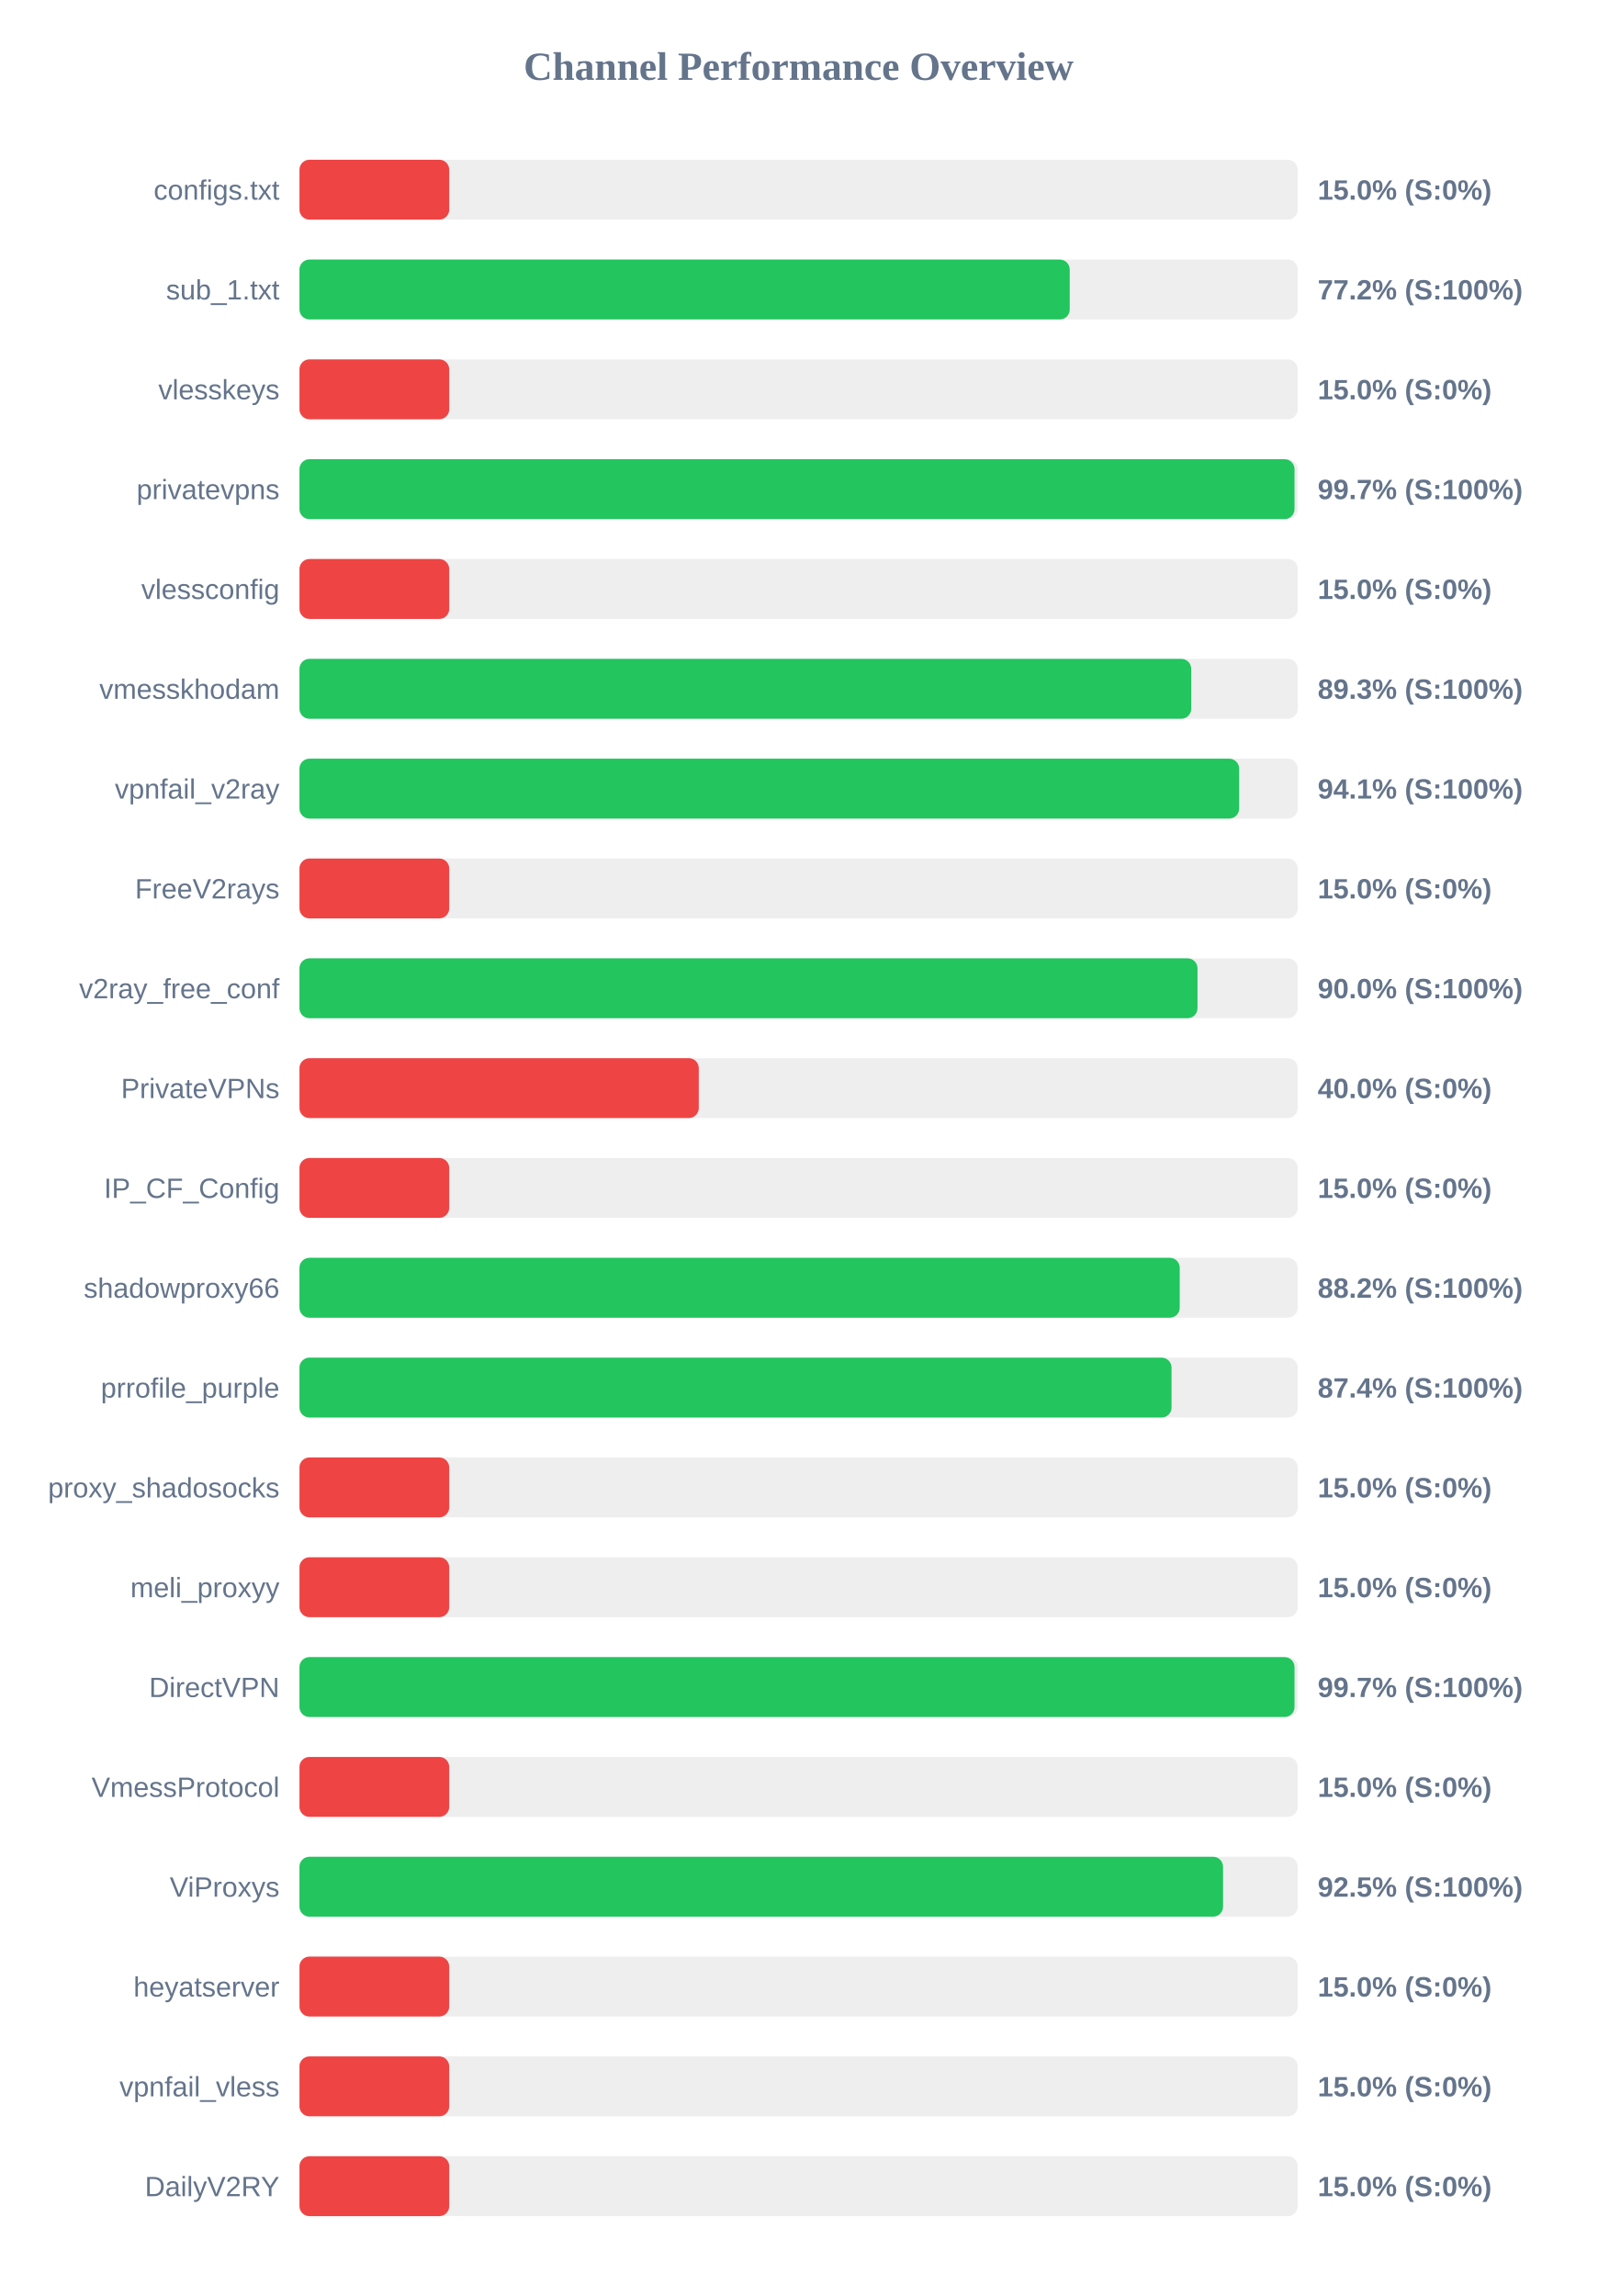
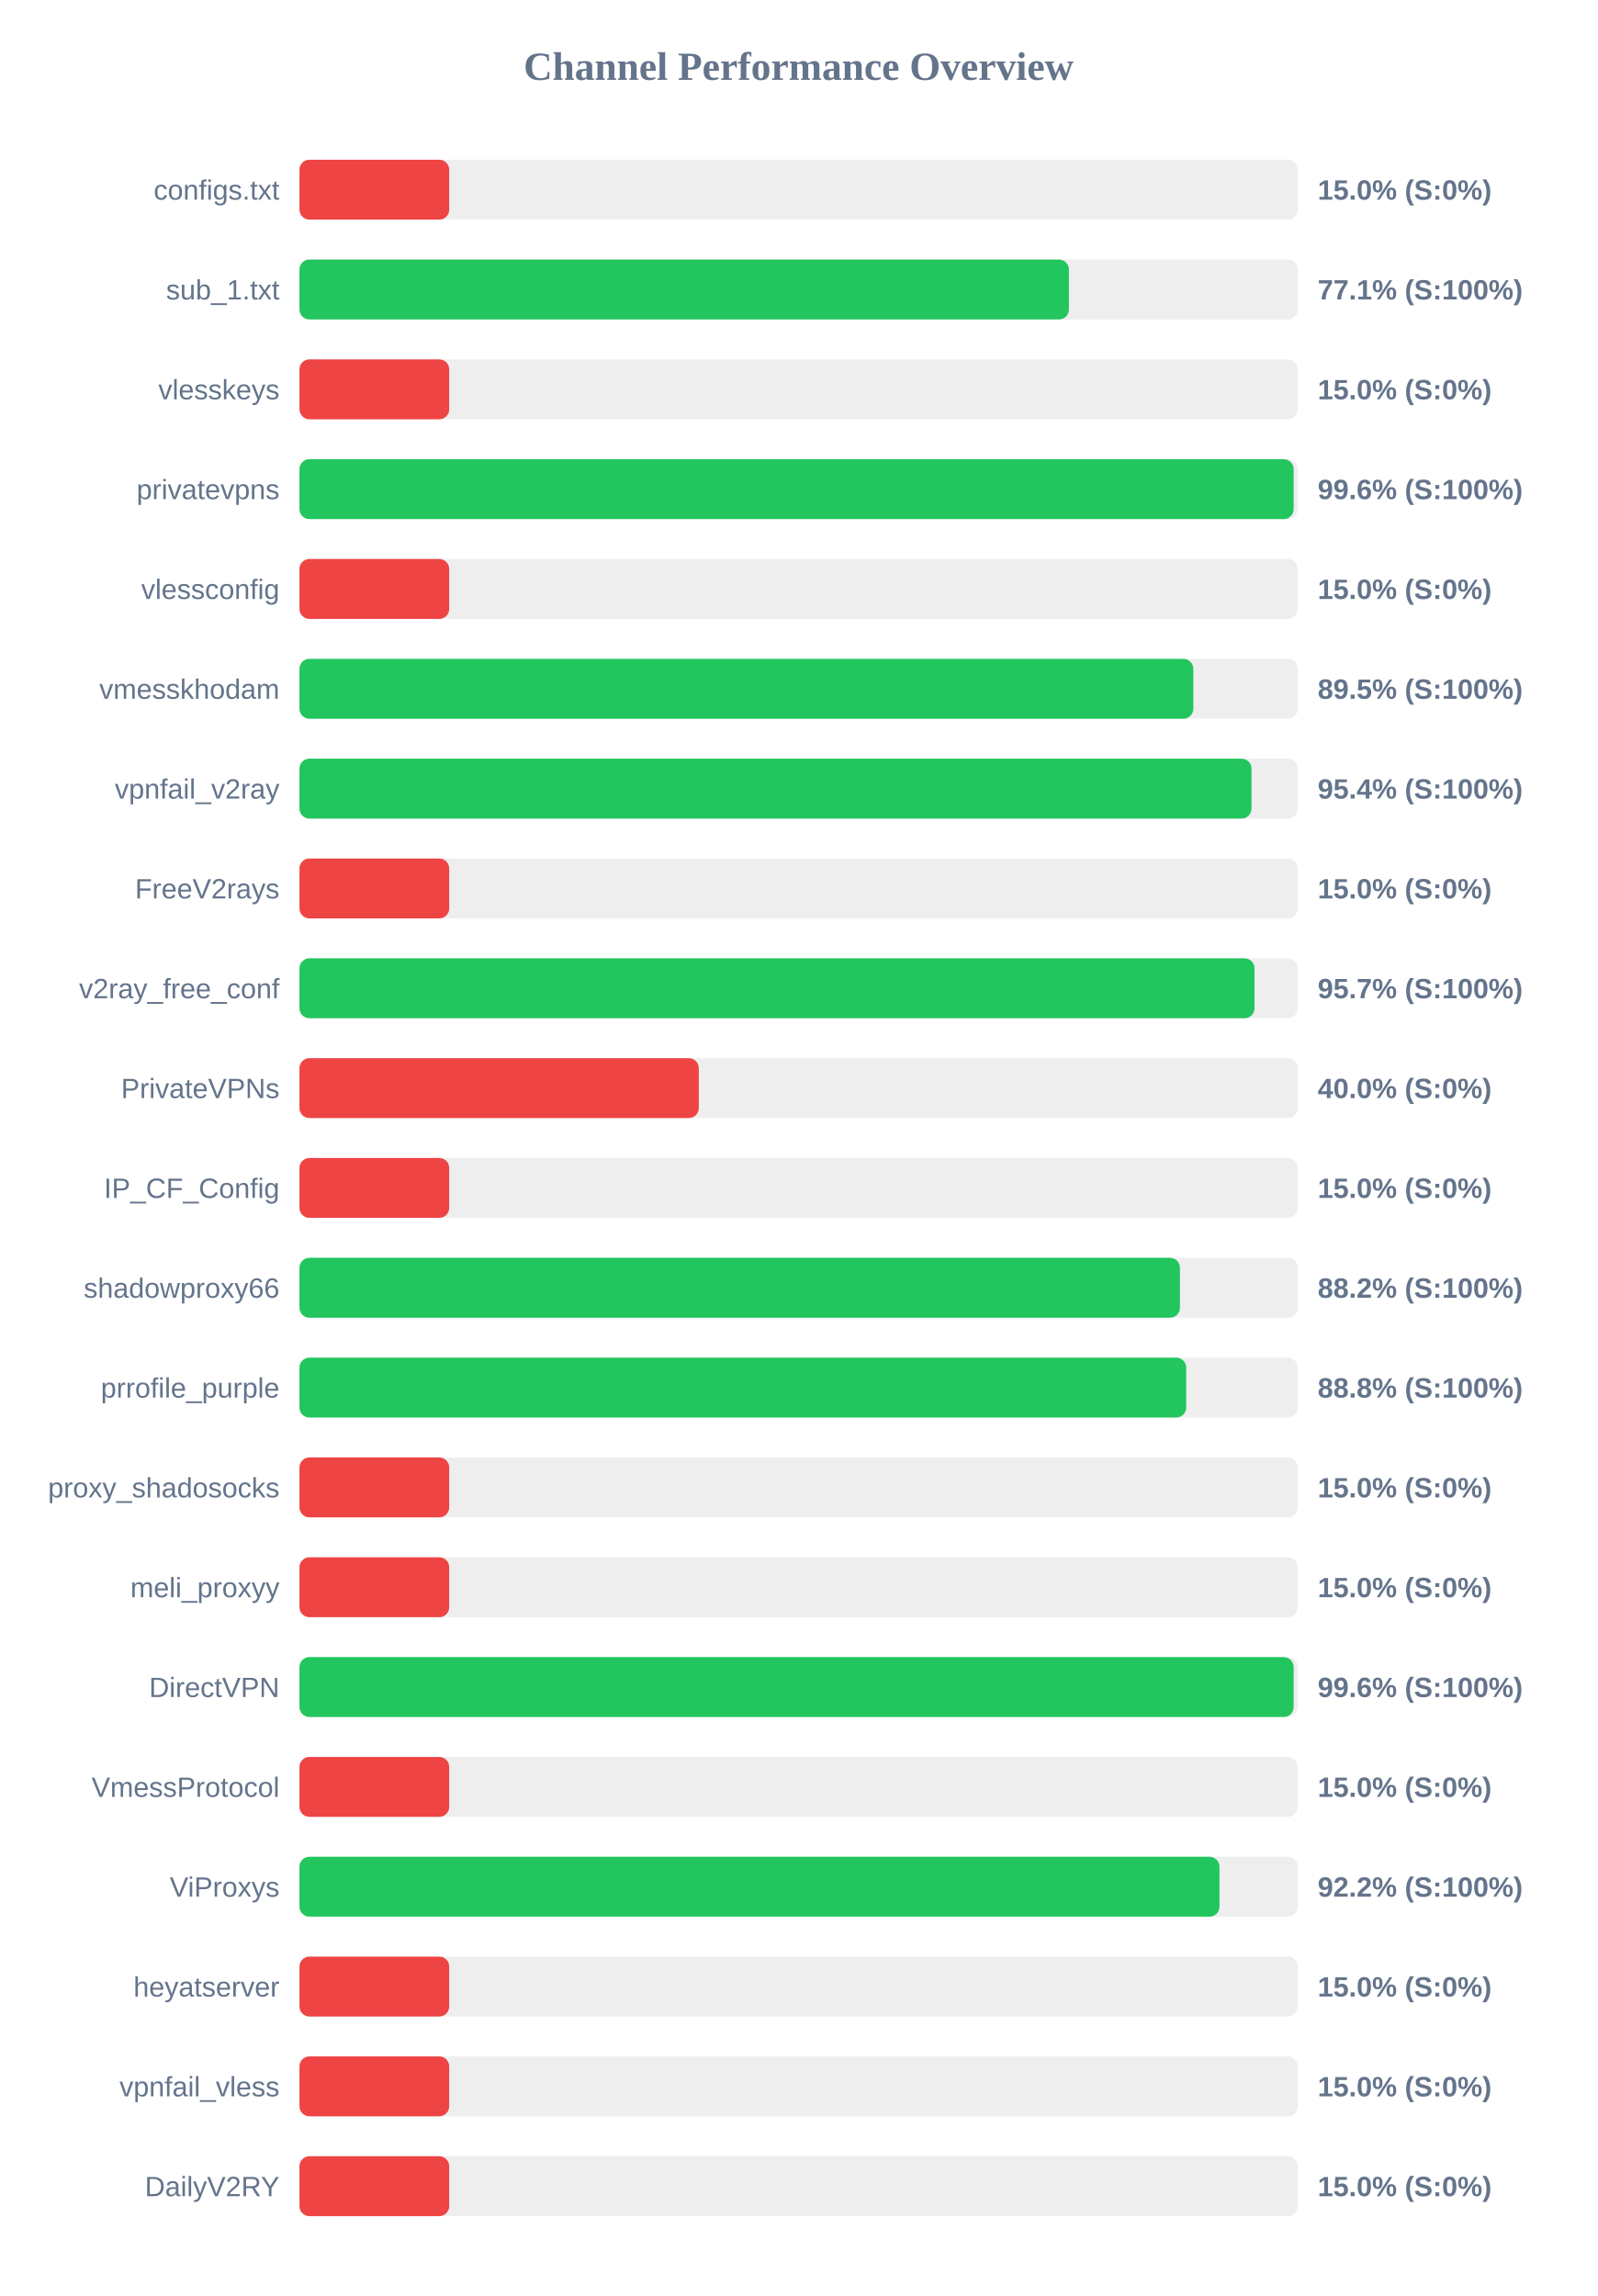
<svg xmlns="http://www.w3.org/2000/svg" width="800" height="1150" version="1.1">
  <style>
        .row { font: 14px Arial; fill: #64748b; }
        .score { font: bold 14px Arial; fill: #64748b; }
    </style>
  <text x="400" y="40" text-anchor="middle" font-size="20px" font-weight="bold" fill="#64748b">Channel Performance Overview</text>
  <rect x="150" y="80" width="500" height="30" fill="#eee" rx="5" />
  <rect x="150" y="80" width="75.0" height="30" fill="#ef4444" rx="5" />
  <text x="140" y="100" text-anchor="end" class="row">configs.txt</text>
  <text x="660" y="100" text-anchor="start" class="score">15.0% (S:0%)</text>
  <rect x="150" y="130" width="500" height="30" fill="#eee" rx="5" />
-   <rect x="150" y="130" width="385.8" height="30" fill="#22c55e" rx="5" />
+   <rect x="150" y="130" width="385.4" height="30" fill="#22c55e" rx="5" />
  <text x="140" y="150" text-anchor="end" class="row">sub_1.txt</text>
-   <text x="660" y="150" text-anchor="start" class="score">77.2% (S:100%)</text>
+   <text x="660" y="150" text-anchor="start" class="score">77.1% (S:100%)</text>
  <rect x="150" y="180" width="500" height="30" fill="#eee" rx="5" />
  <rect x="150" y="180" width="75.0" height="30" fill="#ef4444" rx="5" />
  <text x="140" y="200" text-anchor="end" class="row">vlesskeys</text>
  <text x="660" y="200" text-anchor="start" class="score">15.0% (S:0%)</text>
  <rect x="150" y="230" width="500" height="30" fill="#eee" rx="5" />
-   <rect x="150" y="230" width="498.4" height="30" fill="#22c55e" rx="5" />
+   <rect x="150" y="230" width="497.95" height="30" fill="#22c55e" rx="5" />
  <text x="140" y="250" text-anchor="end" class="row">privatevpns</text>
-   <text x="660" y="250" text-anchor="start" class="score">99.7% (S:100%)</text>
+   <text x="660" y="250" text-anchor="start" class="score">99.6% (S:100%)</text>
  <rect x="150" y="280" width="500" height="30" fill="#eee" rx="5" />
  <rect x="150" y="280" width="75.0" height="30" fill="#ef4444" rx="5" />
  <text x="140" y="300" text-anchor="end" class="row">vlessconfig</text>
  <text x="660" y="300" text-anchor="start" class="score">15.0% (S:0%)</text>
  <rect x="150" y="330" width="500" height="30" fill="#eee" rx="5" />
-   <rect x="150" y="330" width="446.65" height="30" fill="#22c55e" rx="5" />
+   <rect x="150" y="330" width="447.7" height="30" fill="#22c55e" rx="5" />
  <text x="140" y="350" text-anchor="end" class="row">vmesskhodam</text>
-   <text x="660" y="350" text-anchor="start" class="score">89.3% (S:100%)</text>
+   <text x="660" y="350" text-anchor="start" class="score">89.5% (S:100%)</text>
  <rect x="150" y="380" width="500" height="30" fill="#eee" rx="5" />
-   <rect x="150" y="380" width="470.65" height="30" fill="#22c55e" rx="5" />
+   <rect x="150" y="380" width="476.85" height="30" fill="#22c55e" rx="5" />
  <text x="140" y="400" text-anchor="end" class="row">vpnfail_v2ray</text>
-   <text x="660" y="400" text-anchor="start" class="score">94.1% (S:100%)</text>
+   <text x="660" y="400" text-anchor="start" class="score">95.4% (S:100%)</text>
  <rect x="150" y="430" width="500" height="30" fill="#eee" rx="5" />
  <rect x="150" y="430" width="75.0" height="30" fill="#ef4444" rx="5" />
  <text x="140" y="450" text-anchor="end" class="row">FreeV2rays</text>
  <text x="660" y="450" text-anchor="start" class="score">15.0% (S:0%)</text>
  <rect x="150" y="480" width="500" height="30" fill="#eee" rx="5" />
-   <rect x="150" y="480" width="449.8" height="30" fill="#22c55e" rx="5" />
+   <rect x="150" y="480" width="478.35" height="30" fill="#22c55e" rx="5" />
  <text x="140" y="500" text-anchor="end" class="row">v2ray_free_conf</text>
-   <text x="660" y="500" text-anchor="start" class="score">90.0% (S:100%)</text>
+   <text x="660" y="500" text-anchor="start" class="score">95.7% (S:100%)</text>
  <rect x="150" y="530" width="500" height="30" fill="#eee" rx="5" />
  <rect x="150" y="530" width="200.0" height="30" fill="#ef4444" rx="5" />
  <text x="140" y="550" text-anchor="end" class="row">PrivateVPNs</text>
  <text x="660" y="550" text-anchor="start" class="score">40.0% (S:0%)</text>
  <rect x="150" y="580" width="500" height="30" fill="#eee" rx="5" />
  <rect x="150" y="580" width="75.0" height="30" fill="#ef4444" rx="5" />
  <text x="140" y="600" text-anchor="end" class="row">IP_CF_Config</text>
  <text x="660" y="600" text-anchor="start" class="score">15.0% (S:0%)</text>
  <rect x="150" y="630" width="500" height="30" fill="#eee" rx="5" />
-   <rect x="150" y="630" width="440.9" height="30" fill="#22c55e" rx="5" />
+   <rect x="150" y="630" width="441.0" height="30" fill="#22c55e" rx="5" />
  <text x="140" y="650" text-anchor="end" class="row">shadowproxy66</text>
  <text x="660" y="650" text-anchor="start" class="score">88.2% (S:100%)</text>
  <rect x="150" y="680" width="500" height="30" fill="#eee" rx="5" />
-   <rect x="150" y="680" width="436.8" height="30" fill="#22c55e" rx="5" />
+   <rect x="150" y="680" width="444.15" height="30" fill="#22c55e" rx="5" />
  <text x="140" y="700" text-anchor="end" class="row">prrofile_purple</text>
-   <text x="660" y="700" text-anchor="start" class="score">87.4% (S:100%)</text>
+   <text x="660" y="700" text-anchor="start" class="score">88.8% (S:100%)</text>
  <rect x="150" y="730" width="500" height="30" fill="#eee" rx="5" />
  <rect x="150" y="730" width="75.0" height="30" fill="#ef4444" rx="5" />
  <text x="140" y="750" text-anchor="end" class="row">proxy_shadosocks</text>
  <text x="660" y="750" text-anchor="start" class="score">15.0% (S:0%)</text>
  <rect x="150" y="780" width="500" height="30" fill="#eee" rx="5" />
  <rect x="150" y="780" width="75.0" height="30" fill="#ef4444" rx="5" />
  <text x="140" y="800" text-anchor="end" class="row">meli_proxyy</text>
  <text x="660" y="800" text-anchor="start" class="score">15.0% (S:0%)</text>
  <rect x="150" y="830" width="500" height="30" fill="#eee" rx="5" />
-   <rect x="150" y="830" width="498.4" height="30" fill="#22c55e" rx="5" />
+   <rect x="150" y="830" width="497.95" height="30" fill="#22c55e" rx="5" />
  <text x="140" y="850" text-anchor="end" class="row">DirectVPN</text>
-   <text x="660" y="850" text-anchor="start" class="score">99.7% (S:100%)</text>
+   <text x="660" y="850" text-anchor="start" class="score">99.6% (S:100%)</text>
  <rect x="150" y="880" width="500" height="30" fill="#eee" rx="5" />
  <rect x="150" y="880" width="75.0" height="30" fill="#ef4444" rx="5" />
  <text x="140" y="900" text-anchor="end" class="row">VmessProtocol</text>
  <text x="660" y="900" text-anchor="start" class="score">15.0% (S:0%)</text>
  <rect x="150" y="930" width="500" height="30" fill="#eee" rx="5" />
-   <rect x="150" y="930" width="462.6" height="30" fill="#22c55e" rx="5" />
+   <rect x="150" y="930" width="460.8" height="30" fill="#22c55e" rx="5" />
  <text x="140" y="950" text-anchor="end" class="row">ViProxys</text>
-   <text x="660" y="950" text-anchor="start" class="score">92.5% (S:100%)</text>
+   <text x="660" y="950" text-anchor="start" class="score">92.2% (S:100%)</text>
  <rect x="150" y="980" width="500" height="30" fill="#eee" rx="5" />
  <rect x="150" y="980" width="75.0" height="30" fill="#ef4444" rx="5" />
  <text x="140" y="1000" text-anchor="end" class="row">heyatserver</text>
  <text x="660" y="1000" text-anchor="start" class="score">15.0% (S:0%)</text>
  <rect x="150" y="1030" width="500" height="30" fill="#eee" rx="5" />
  <rect x="150" y="1030" width="75.0" height="30" fill="#ef4444" rx="5" />
  <text x="140" y="1050" text-anchor="end" class="row">vpnfail_vless</text>
  <text x="660" y="1050" text-anchor="start" class="score">15.0% (S:0%)</text>
  <rect x="150" y="1080" width="500" height="30" fill="#eee" rx="5" />
  <rect x="150" y="1080" width="75.0" height="30" fill="#ef4444" rx="5" />
  <text x="140" y="1100" text-anchor="end" class="row">DailyV2RY</text>
  <text x="660" y="1100" text-anchor="start" class="score">15.0% (S:0%)</text>
</svg>
